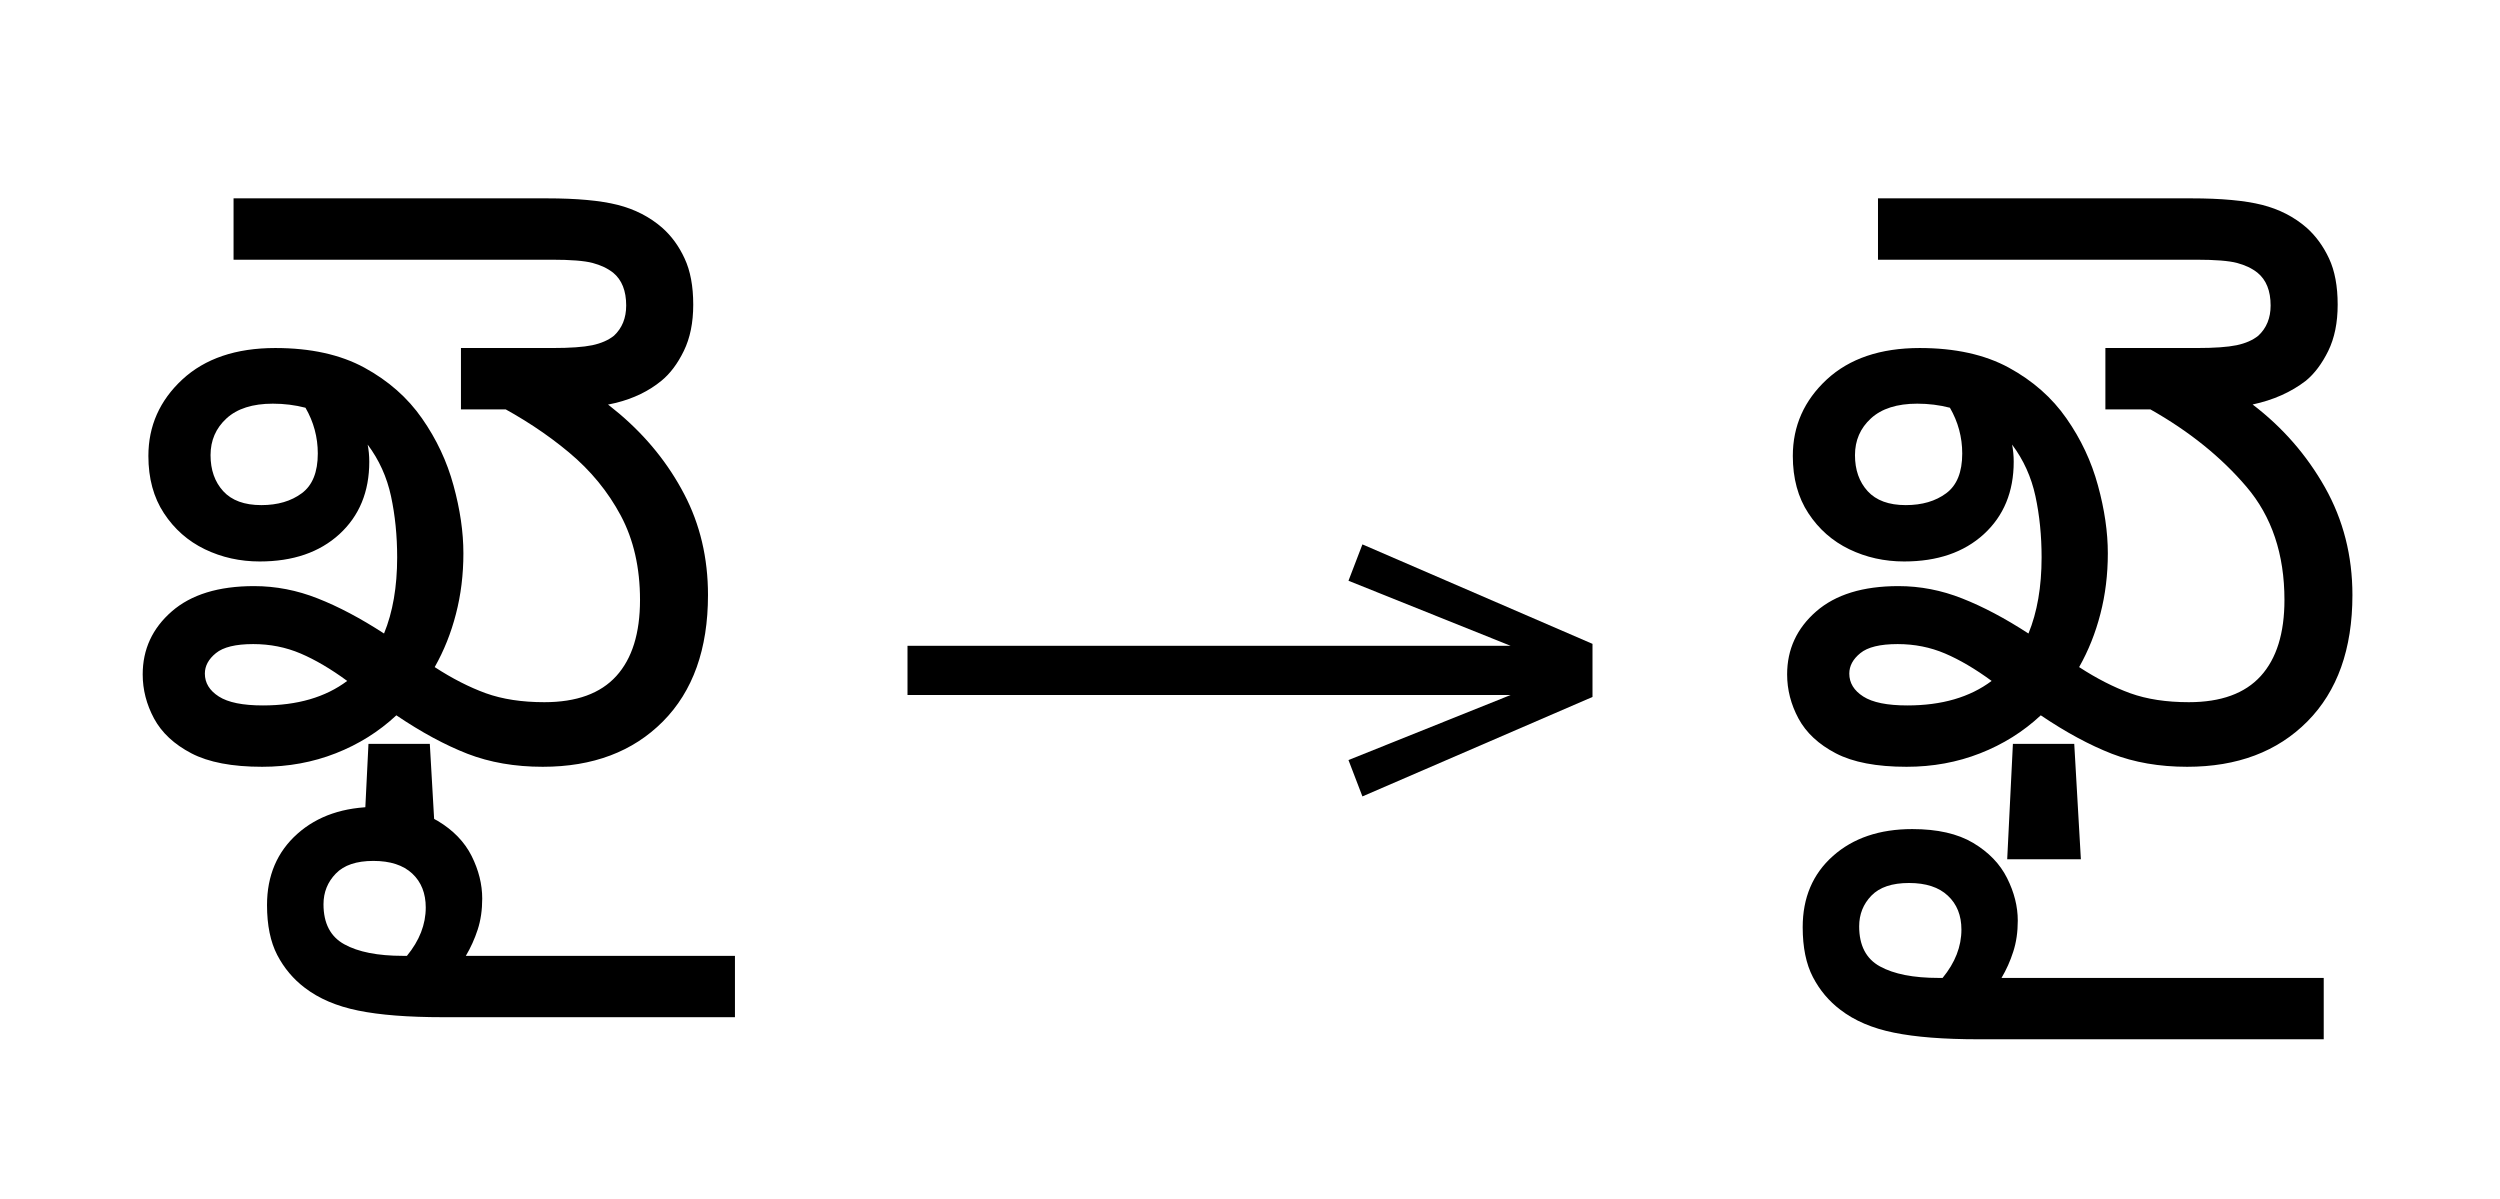
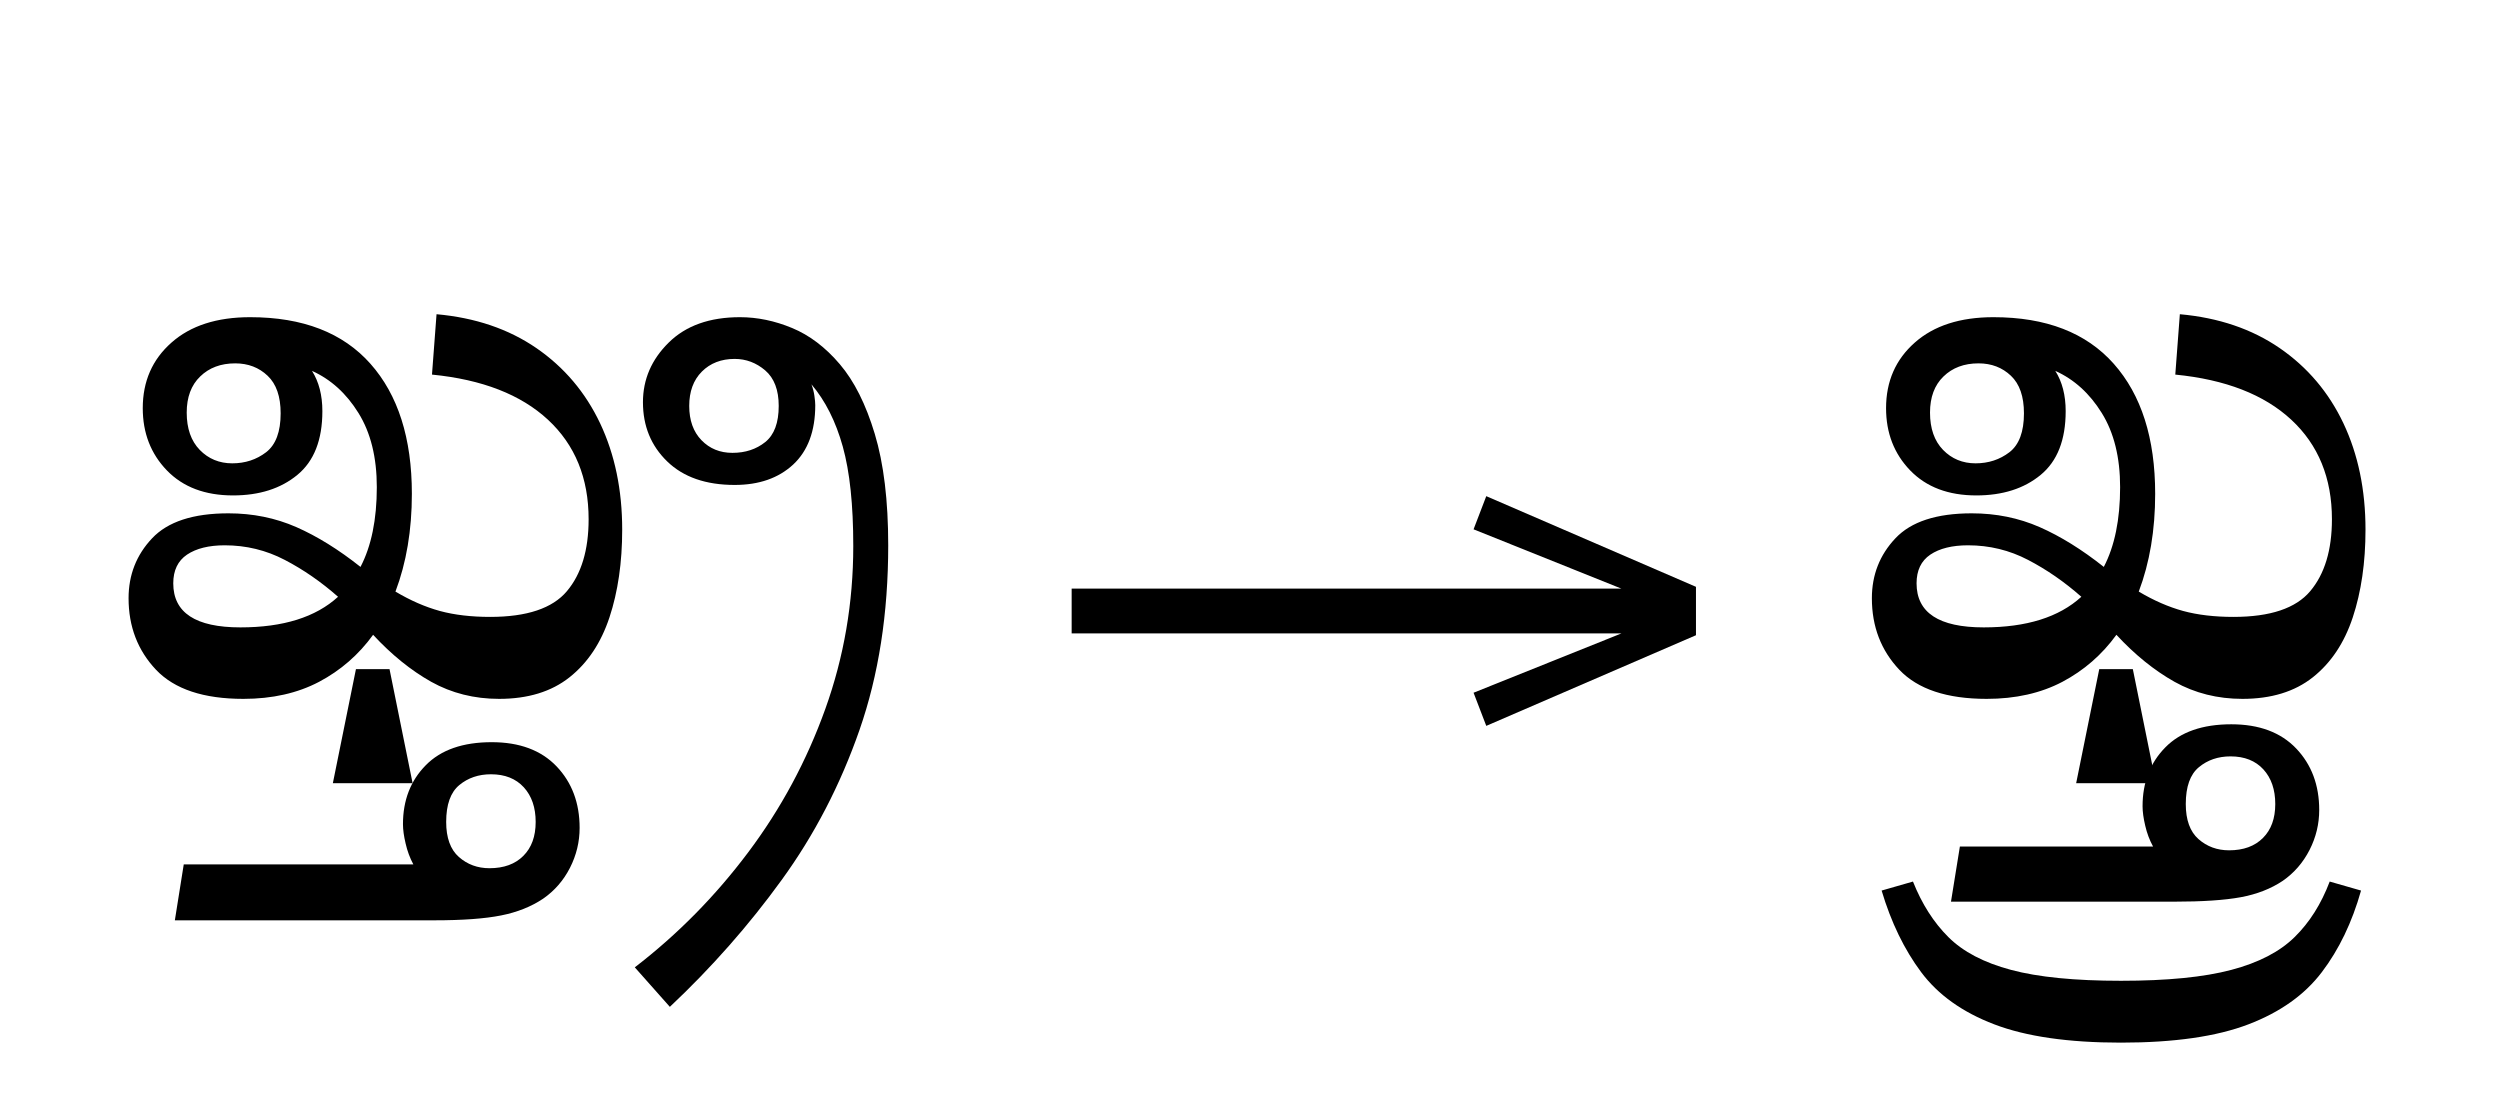
- <svg xmlns="http://www.w3.org/2000/svg" xmlns:xlink="http://www.w3.org/1999/xlink" version="1.1" width="100%" id="telugu-blws" viewBox="0 0 420.215 201.406">
+ <svg xmlns="http://www.w3.org/2000/svg" xmlns:xlink="http://www.w3.org/1999/xlink" version="1.1" width="100%" id="telugu-blws" viewBox="0 0 461.055 201.406">
  <defs>
    <g>
      <symbol overflow="visible" id="telugu-blws:id0:glyph0-0">
        <path style="stroke:none;" d="M 10.344 0 L 10.344 -78.547 L 55.547 -78.547 L 55.547 0 Z M 15.953 -5.609 L 49.938 -5.609 L 49.938 -72.938 L 15.953 -72.938 Z M 15.953 -5.609 " />
      </symbol>
      <symbol overflow="visible" id="telugu-blws:id0:glyph0-1">
-         <path style="stroke:none;" d="M 56.984 1.312 C 53.242 1.312 49.867 0.727 46.859 -0.438 C 43.848 -1.613 40.66 -3.336 37.297 -5.609 C 34.941 -3.41 32.223 -1.707 29.141 -0.5 C 26.066 0.707 22.77 1.312 19.25 1.312 C 15.219 1.312 12.047 0.707 9.734 -0.5 C 7.422 -1.707 5.75 -3.266 4.719 -5.172 C 3.695 -7.078 3.188 -9.055 3.188 -11.109 C 3.188 -14.484 4.488 -17.305 7.094 -19.578 C 9.695 -21.848 13.383 -22.984 18.156 -22.984 C 21.082 -22.984 23.938 -22.43 26.719 -21.328 C 29.508 -20.234 32.484 -18.66 35.641 -16.609 C 36.816 -19.473 37.406 -22.883 37.406 -26.844 C 37.406 -29.77 37.129 -32.516 36.578 -35.078 C 36.023 -37.648 34.977 -39.961 33.438 -42.016 C 33.582 -41.285 33.656 -40.516 33.656 -39.703 C 33.656 -35.672 32.316 -32.426 29.641 -29.969 C 26.961 -27.52 23.391 -26.297 18.922 -26.297 C 16.273 -26.297 13.816 -26.844 11.547 -27.938 C 9.273 -29.039 7.441 -30.656 6.047 -32.781 C 4.648 -34.906 3.953 -37.473 3.953 -40.484 C 3.953 -44.516 5.473 -47.941 8.516 -50.766 C 11.566 -53.586 15.734 -55 21.016 -55 C 25.773 -55 29.77 -54.117 33 -52.359 C 36.227 -50.598 38.812 -48.32 40.75 -45.531 C 42.695 -42.75 44.109 -39.742 44.984 -36.516 C 45.867 -33.297 46.312 -30.254 46.312 -27.391 C 46.312 -24.523 45.977 -21.812 45.312 -19.25 C 44.656 -16.688 43.703 -14.301 42.453 -12.094 C 44.805 -10.562 47.098 -9.391 49.328 -8.578 C 51.566 -7.773 54.191 -7.375 57.203 -7.375 C 61.523 -7.375 64.75 -8.547 66.875 -10.891 C 69 -13.234 70.062 -16.645 70.062 -21.125 C 70.062 -25.445 69.203 -29.223 67.484 -32.453 C 65.766 -35.68 63.438 -38.52 60.5 -40.969 C 57.562 -43.426 54.188 -45.645 50.375 -47.625 L 54.891 -53.562 C 59.504 -51.727 63.645 -49.254 67.312 -46.141 C 70.977 -43.023 73.875 -39.43 76 -35.359 C 78.133 -31.297 79.203 -26.77 79.203 -21.781 C 79.203 -14.52 77.18 -8.852 73.141 -4.781 C 69.109 -0.719 63.723 1.312 56.984 1.312 Z M 12.312 -40.594 C 12.312 -38.613 12.879 -37 14.016 -35.75 C 15.16 -34.5 16.867 -33.875 19.141 -33.875 C 21.336 -33.875 23.148 -34.406 24.578 -35.469 C 26.016 -36.531 26.734 -38.312 26.734 -40.812 C 26.734 -43.008 26.18 -45.062 25.078 -46.969 C 23.68 -47.332 22.219 -47.516 20.688 -47.516 C 17.969 -47.516 15.891 -46.852 14.453 -45.531 C 13.023 -44.219 12.312 -42.57 12.312 -40.594 Z M 11.547 -11.219 C 11.547 -9.969 12.172 -8.941 13.422 -8.141 C 14.672 -7.336 16.648 -6.938 19.359 -6.938 C 23.984 -6.938 27.758 -8.035 30.688 -10.234 C 28.488 -11.848 26.398 -13.078 24.422 -13.922 C 22.441 -14.766 20.316 -15.188 18.047 -15.188 C 15.691 -15.188 14.02 -14.781 13.031 -13.969 C 12.039 -13.164 11.547 -12.25 11.547 -11.219 Z M 32.781 13.75 L 33.547 -1.766 L 41.797 -1.766 L 42.688 13.75 Z M 77.219 -60.828 C 77.219 -58.41 76.797 -56.336 75.953 -54.609 C 75.117 -52.891 74.113 -51.551 72.938 -50.594 C 71.25 -49.207 69.211 -48.219 66.828 -47.625 C 64.441 -47.039 61.16 -46.75 56.984 -46.75 L 45.984 -46.75 L 45.984 -55 L 58.312 -55 C 60.656 -55 62.43 -55.125 63.641 -55.375 C 64.848 -55.633 65.82 -56.062 66.562 -56.656 C 67.656 -57.676 68.203 -59.031 68.203 -60.719 C 68.203 -62.695 67.617 -64.164 66.453 -65.125 C 65.711 -65.707 64.789 -66.145 63.688 -66.438 C 62.594 -66.727 60.766 -66.875 58.203 -66.875 L 15.406 -66.875 L 15.406 -75.125 L 57.531 -75.125 C 61.562 -75.125 64.734 -74.832 67.047 -74.25 C 69.359 -73.664 71.359 -72.641 73.047 -71.172 C 74.297 -70.066 75.301 -68.688 76.062 -67.031 C 76.832 -65.383 77.219 -63.316 77.219 -60.828 Z M 77.219 -60.828 " />
+         <path style="stroke:none;" d="M 57.641 1.312 C 53.973 1.312 50.633 0.473 47.625 -1.203 C 44.625 -2.891 41.766 -5.203 39.047 -8.141 C 36.922 -5.203 34.266 -2.891 31.078 -1.203 C 27.891 0.473 24.164 1.312 19.906 1.312 C 14.039 1.312 9.75 -0.113 7.031 -2.969 C 4.32 -5.832 2.969 -9.352 2.969 -13.531 C 2.969 -16.977 4.125 -19.926 6.438 -22.375 C 8.75 -24.832 12.504 -26.062 17.703 -26.062 C 21.297 -26.062 24.633 -25.383 27.719 -24.031 C 30.801 -22.676 33.957 -20.719 37.188 -18.156 C 38.789 -21.227 39.594 -25.148 39.594 -29.922 C 39.594 -34.316 38.691 -37.961 36.891 -40.859 C 35.098 -43.754 32.812 -45.828 30.031 -47.078 C 31.051 -45.461 31.562 -43.484 31.562 -41.141 C 31.562 -36.891 30.332 -33.754 27.875 -31.734 C 25.426 -29.711 22.258 -28.703 18.375 -28.703 C 14.258 -28.703 11.008 -29.93 8.625 -32.391 C 6.25 -34.848 5.062 -37.91 5.062 -41.578 C 5.062 -45.535 6.473 -48.758 9.297 -51.25 C 12.117 -53.75 15.988 -55 20.906 -55 C 28.676 -55 34.594 -52.707 38.656 -48.125 C 42.727 -43.539 44.766 -37.145 44.766 -28.938 C 44.766 -23.582 43.957 -18.773 42.344 -14.516 C 44.551 -13.203 46.734 -12.25 48.891 -11.656 C 51.055 -11.07 53.531 -10.781 56.312 -10.781 C 61.738 -10.781 65.516 -12.047 67.641 -14.578 C 69.773 -17.109 70.844 -20.645 70.844 -25.188 C 70.844 -31.27 68.844 -36.164 64.844 -39.875 C 60.844 -43.582 55.141 -45.801 47.734 -46.531 L 48.406 -55.438 C 54.125 -54.926 59.035 -53.258 63.141 -50.438 C 67.242 -47.613 70.379 -43.91 72.547 -39.328 C 74.711 -34.742 75.797 -29.52 75.797 -23.656 C 75.797 -18.812 75.172 -14.5 73.922 -10.719 C 72.672 -6.945 70.707 -4 68.031 -1.875 C 65.352 0.25 61.891 1.312 57.641 1.312 Z M 11.547 -40.922 C 11.547 -38.578 12.188 -36.742 13.469 -35.422 C 14.758 -34.098 16.359 -33.438 18.266 -33.438 C 20.172 -33.438 21.836 -33.984 23.266 -35.078 C 24.691 -36.18 25.406 -38.094 25.406 -40.812 C 25.406 -43.301 24.766 -45.148 23.484 -46.359 C 22.203 -47.578 20.609 -48.188 18.703 -48.188 C 16.578 -48.188 14.852 -47.539 13.531 -46.25 C 12.207 -44.969 11.547 -43.191 11.547 -40.922 Z M 9.562 -15.734 C 9.562 -11.398 12.863 -9.234 19.469 -9.234 C 25.781 -9.234 30.582 -10.738 33.875 -13.75 C 31.383 -15.945 28.766 -17.758 26.016 -19.188 C 23.266 -20.625 20.312 -21.344 17.156 -21.344 C 14.812 -21.344 12.957 -20.883 11.594 -19.969 C 10.238 -19.051 9.562 -17.641 9.562 -15.734 Z M 33.109 13.75 L 36.516 -3.078 L 41.469 -3.078 L 44.875 13.75 Z M 33.109 13.75 " />
      </symbol>
      <symbol overflow="visible" id="telugu-blws:id0:glyph0-2">
-         <path style="stroke:none;" d="M -48.406 6.703 C -45.031 6.703 -42.297 7.328 -40.203 8.578 C -38.109 9.828 -36.582 11.406 -35.625 13.312 C -34.676 15.219 -34.203 17.125 -34.203 19.031 C -34.203 20.57 -34.406 21.961 -34.812 23.203 C -35.219 24.453 -35.75 25.629 -36.406 26.734 L -0.219 26.734 L -0.219 34.984 L -39.484 34.984 C -44.18 34.984 -47.977 34.688 -50.875 34.094 C -53.77 33.508 -56.172 32.484 -58.078 31.016 C -59.617 29.848 -60.848 28.383 -61.766 26.625 C -62.68 24.863 -63.141 22.625 -63.141 19.906 C -63.141 15.945 -61.781 12.754 -59.062 10.328 C -56.352 7.91 -52.801 6.703 -48.406 6.703 Z M -44.875 26.734 L -44.328 26.734 C -42.641 24.68 -41.797 22.516 -41.797 20.234 C -41.797 18.328 -42.398 16.805 -43.609 15.672 C -44.828 14.535 -46.57 13.969 -48.844 13.969 C -51.113 13.969 -52.797 14.535 -53.891 15.672 C -54.992 16.805 -55.547 18.18 -55.547 19.797 C -55.547 22.367 -54.609 24.164 -52.734 25.188 C -50.867 26.219 -48.25 26.734 -44.875 26.734 Z M -44.875 26.734 " />
+         <path style="stroke:none;" d="M -23.094 33.984 L -61.375 33.984 L -60.062 25.734 L -26.188 25.734 C -26.695 24.785 -27.078 23.758 -27.328 22.656 C -27.586 21.562 -27.719 20.609 -27.719 19.797 C -27.719 16.273 -26.598 13.379 -24.359 11.109 C -22.129 8.836 -18.883 7.703 -14.625 7.703 C -10.52 7.703 -7.332 8.891 -5.062 11.266 C -2.789 13.648 -1.656 16.676 -1.656 20.344 C -1.656 22.406 -2.129 24.367 -3.078 26.234 C -4.035 28.109 -5.359 29.629 -7.047 30.797 C -8.805 31.973 -10.875 32.797 -13.25 33.266 C -15.633 33.742 -18.914 33.984 -23.094 33.984 Z M -8.141 19.469 C -8.141 17.344 -8.723 15.641 -9.891 14.359 C -11.066 13.078 -12.68 12.438 -14.734 12.438 C -16.566 12.438 -18.125 12.969 -19.406 14.031 C -20.695 15.094 -21.344 16.906 -21.344 19.469 C -21.344 21.812 -20.719 23.535 -19.469 24.641 C -18.219 25.742 -16.711 26.297 -14.953 26.297 C -12.828 26.297 -11.16 25.688 -9.953 24.469 C -8.742 23.258 -8.141 21.594 -8.141 19.469 Z M -8.141 19.469 " />
+       </symbol>
+       <symbol overflow="visible" id="telugu-blws:id0:glyph0-3">
+         <path style="stroke:none;" d="M 37.062 -21.344 C 37.062 -11.289 35.648 -2.211 32.828 5.891 C 30.004 13.992 26.172 21.379 21.328 28.047 C 16.492 34.723 11 40.957 4.844 46.75 L -0.328 40.922 C 5.973 36.078 11.547 30.426 16.391 23.969 C 21.234 17.52 25.031 10.461 27.781 2.797 C 30.531 -4.859 31.906 -12.867 31.906 -21.234 C 31.906 -27.316 31.391 -32.207 30.359 -35.906 C 29.328 -39.613 27.785 -42.676 25.734 -45.094 C 25.953 -44.508 26.098 -43.941 26.172 -43.391 C 26.254 -42.836 26.297 -42.379 26.297 -42.016 C 26.297 -38.203 25.211 -35.285 23.047 -33.266 C 20.879 -31.254 18 -30.25 14.406 -30.25 C 10.156 -30.25 6.836 -31.406 4.453 -33.719 C 2.066 -36.031 0.875 -38.941 0.875 -42.453 C 0.875 -45.828 2.141 -48.758 4.672 -51.25 C 7.203 -53.75 10.707 -55 15.188 -55 C 17.75 -55 20.312 -54.469 22.875 -53.406 C 25.445 -52.344 27.797 -50.562 29.922 -48.062 C 32.047 -45.57 33.766 -42.145 35.078 -37.781 C 36.398 -33.414 37.062 -27.938 37.062 -21.344 Z M 14.406 -48.844 C 12.426 -48.844 10.812 -48.219 9.562 -46.969 C 8.32 -45.719 7.703 -44.031 7.703 -41.906 C 7.703 -39.781 8.305 -38.094 9.516 -36.844 C 10.723 -35.602 12.242 -34.984 14.078 -34.984 C 15.984 -34.984 17.598 -35.516 18.922 -36.578 C 20.242 -37.641 20.906 -39.414 20.906 -41.906 C 20.906 -44.258 20.242 -46.004 18.922 -47.141 C 17.598 -48.273 16.094 -48.844 14.406 -48.844 Z M 14.406 -48.844 " />
      </symbol>
    </g>
    <g>
      <symbol overflow="visible" id="telugu-blws:id1:glyph0-0">
        <path style="stroke:none;" d="M 5.375 -96.688 L 69.828 -96.688 L 69.828 0 L 5.375 0 Z M 8.062 -2.688 L 67.141 -2.688 L 67.141 -94 L 8.062 -94 Z M 8.062 -2.688 " />
      </symbol>
      <symbol overflow="visible" id="telugu-blws:id1:glyph0-1">
        <path style="stroke:none;" d="M 68.156 -13.75 L 66.281 -18.641 L 88.094 -27.391 L 6.984 -27.391 L 6.984 -34 L 88.094 -34 L 66.281 -42.75 L 68.156 -47.641 L 99.094 -34.266 L 99.094 -27.125 Z M 68.156 -13.75 " />
      </symbol>
    </g>
    <g>
      <symbol overflow="visible" id="telugu-blws:id2:glyph0-0">
        <path style="stroke:none;" d="M 10.344 0 L 10.344 -78.547 L 55.547 -78.547 L 55.547 0 Z M 15.953 -5.609 L 49.938 -5.609 L 49.938 -72.938 L 15.953 -72.938 Z M 15.953 -5.609 " />
      </symbol>
      <symbol overflow="visible" id="telugu-blws:id2:glyph0-1">
-         <path style="stroke:none;" d="M 56.984 1.312 C 53.242 1.312 49.867 0.727 46.859 -0.438 C 43.848 -1.613 40.66 -3.336 37.297 -5.609 C 34.941 -3.41 32.223 -1.707 29.141 -0.5 C 26.066 0.707 22.77 1.312 19.25 1.312 C 15.219 1.312 12.047 0.707 9.734 -0.5 C 7.422 -1.707 5.75 -3.266 4.719 -5.172 C 3.695 -7.078 3.188 -9.055 3.188 -11.109 C 3.188 -14.484 4.488 -17.305 7.094 -19.578 C 9.695 -21.848 13.383 -22.984 18.156 -22.984 C 21.082 -22.984 23.938 -22.43 26.719 -21.328 C 29.508 -20.234 32.484 -18.66 35.641 -16.609 C 36.816 -19.473 37.406 -22.883 37.406 -26.844 C 37.406 -29.77 37.129 -32.516 36.578 -35.078 C 36.023 -37.648 34.977 -39.961 33.438 -42.016 C 33.582 -41.285 33.656 -40.516 33.656 -39.703 C 33.656 -35.672 32.316 -32.426 29.641 -29.969 C 26.961 -27.52 23.391 -26.297 18.922 -26.297 C 16.273 -26.297 13.816 -26.844 11.547 -27.938 C 9.273 -29.039 7.441 -30.656 6.047 -32.781 C 4.648 -34.906 3.953 -37.473 3.953 -40.484 C 3.953 -44.516 5.473 -47.941 8.516 -50.766 C 11.566 -53.586 15.734 -55 21.016 -55 C 25.773 -55 29.77 -54.117 33 -52.359 C 36.227 -50.598 38.812 -48.32 40.75 -45.531 C 42.695 -42.75 44.109 -39.742 44.984 -36.516 C 45.867 -33.297 46.312 -30.254 46.312 -27.391 C 46.312 -24.523 45.977 -21.812 45.312 -19.25 C 44.656 -16.688 43.703 -14.301 42.453 -12.094 C 44.805 -10.562 47.098 -9.391 49.328 -8.578 C 51.566 -7.773 54.191 -7.375 57.203 -7.375 C 61.523 -7.375 64.75 -8.547 66.875 -10.891 C 69 -13.234 70.062 -16.645 70.062 -21.125 C 70.062 -27.281 68.359 -32.352 64.953 -36.344 C 61.547 -40.344 57.238 -43.812 52.031 -46.75 L 45.984 -46.75 L 45.984 -55 L 58.297 -55 C 60.641 -55 62.414 -55.125 63.625 -55.375 C 64.844 -55.633 65.816 -56.062 66.547 -56.656 C 67.648 -57.676 68.203 -59.031 68.203 -60.719 C 68.203 -62.695 67.613 -64.164 66.438 -65.125 C 65.707 -65.707 64.789 -66.145 63.688 -66.438 C 62.594 -66.727 60.758 -66.875 58.188 -66.875 L 15.406 -66.875 L 15.406 -75.125 L 57.531 -75.125 C 61.562 -75.125 64.734 -74.832 67.047 -74.25 C 69.359 -73.664 71.359 -72.641 73.047 -71.172 C 74.285 -70.066 75.289 -68.688 76.062 -67.031 C 76.832 -65.383 77.219 -63.316 77.219 -60.828 C 77.219 -58.41 76.797 -56.336 75.953 -54.609 C 75.109 -52.891 74.102 -51.551 72.938 -50.594 C 70.945 -49.062 68.562 -48 65.781 -47.406 C 69.812 -44.332 73.055 -40.613 75.516 -36.25 C 77.973 -31.883 79.203 -27.062 79.203 -21.781 C 79.203 -14.52 77.18 -8.852 73.141 -4.781 C 69.109 -0.719 63.723 1.312 56.984 1.312 Z M 12.312 -40.594 C 12.312 -38.613 12.879 -37 14.016 -35.75 C 15.16 -34.5 16.867 -33.875 19.141 -33.875 C 21.336 -33.875 23.148 -34.406 24.578 -35.469 C 26.016 -36.531 26.734 -38.312 26.734 -40.812 C 26.734 -43.008 26.18 -45.062 25.078 -46.969 C 23.68 -47.332 22.219 -47.516 20.688 -47.516 C 17.969 -47.516 15.891 -46.852 14.453 -45.531 C 13.023 -44.219 12.312 -42.57 12.312 -40.594 Z M 11.547 -11.219 C 11.547 -9.969 12.172 -8.941 13.422 -8.141 C 14.672 -7.336 16.648 -6.938 19.359 -6.938 C 23.984 -6.938 27.758 -8.035 30.688 -10.234 C 28.488 -11.848 26.398 -13.078 24.422 -13.922 C 22.441 -14.766 20.316 -15.188 18.047 -15.188 C 15.691 -15.188 14.02 -14.781 13.031 -13.969 C 12.039 -13.164 11.547 -12.25 11.547 -11.219 Z M 32.781 13.75 L 33.547 -1.766 L 41.797 -1.766 L 42.688 13.75 Z M 20.016 9.688 C 23.391 9.688 26.117 10.305 28.203 11.547 C 30.297 12.797 31.816 14.375 32.766 16.281 C 33.723 18.188 34.203 20.094 34.203 22 C 34.203 23.539 34 24.93 33.594 26.172 C 33.195 27.422 32.672 28.598 32.016 29.703 L 75.344 29.703 L 75.344 37.953 L 28.938 37.953 C 24.238 37.953 20.441 37.656 17.547 37.062 C 14.648 36.477 12.25 35.453 10.344 33.984 C 8.801 32.816 7.57 31.352 6.656 29.594 C 5.738 27.832 5.281 25.594 5.281 22.875 C 5.281 18.914 6.633 15.727 9.344 13.312 C 12.062 10.895 15.617 9.688 20.016 9.688 Z M 23.547 29.703 L 24.094 29.703 C 25.781 27.648 26.625 25.484 26.625 23.203 C 26.625 21.297 26.016 19.773 24.797 18.641 C 23.586 17.504 21.848 16.938 19.578 16.938 C 17.305 16.938 15.617 17.504 14.516 18.641 C 13.422 19.773 12.875 21.148 12.875 22.766 C 12.875 25.336 13.805 27.133 15.672 28.156 C 17.547 29.188 20.172 29.703 23.547 29.703 Z M 23.547 29.703 " />
+         <path style="stroke:none;" d="M 57.641 1.312 C 53.973 1.312 50.633 0.473 47.625 -1.203 C 44.625 -2.891 41.766 -5.203 39.047 -8.141 C 36.922 -5.203 34.266 -2.891 31.078 -1.203 C 27.891 0.473 24.164 1.312 19.906 1.312 C 14.039 1.312 9.75 -0.113 7.031 -2.969 C 4.32 -5.832 2.969 -9.352 2.969 -13.531 C 2.969 -16.977 4.125 -19.926 6.438 -22.375 C 8.75 -24.832 12.504 -26.062 17.703 -26.062 C 21.297 -26.062 24.633 -25.383 27.719 -24.031 C 30.801 -22.676 33.957 -20.719 37.188 -18.156 C 38.789 -21.227 39.594 -25.148 39.594 -29.922 C 39.594 -34.316 38.691 -37.961 36.891 -40.859 C 35.098 -43.754 32.812 -45.828 30.031 -47.078 C 31.051 -45.461 31.562 -43.484 31.562 -41.141 C 31.562 -36.891 30.332 -33.754 27.875 -31.734 C 25.426 -29.711 22.258 -28.703 18.375 -28.703 C 14.258 -28.703 11.008 -29.93 8.625 -32.391 C 6.25 -34.848 5.062 -37.91 5.062 -41.578 C 5.062 -45.535 6.473 -48.758 9.297 -51.25 C 12.117 -53.75 15.988 -55 20.906 -55 C 28.676 -55 34.594 -52.707 38.656 -48.125 C 42.727 -43.539 44.766 -37.145 44.766 -28.938 C 44.766 -23.582 43.957 -18.773 42.344 -14.516 C 44.551 -13.203 46.734 -12.25 48.891 -11.656 C 51.055 -11.07 53.531 -10.781 56.312 -10.781 C 61.738 -10.781 65.516 -12.047 67.641 -14.578 C 69.773 -17.109 70.844 -20.645 70.844 -25.188 C 70.844 -31.27 68.844 -36.164 64.844 -39.875 C 60.844 -43.582 55.141 -45.801 47.734 -46.531 L 48.406 -55.438 C 54.125 -54.926 59.035 -53.258 63.141 -50.438 C 67.242 -47.613 70.379 -43.91 72.547 -39.328 C 74.711 -34.742 75.797 -29.52 75.797 -23.656 C 75.797 -18.812 75.172 -14.5 73.922 -10.719 C 72.672 -6.945 70.707 -4 68.031 -1.875 C 65.352 0.25 61.891 1.312 57.641 1.312 Z M 11.547 -40.922 C 11.547 -38.578 12.188 -36.742 13.469 -35.422 C 14.758 -34.098 16.359 -33.438 18.266 -33.438 C 20.172 -33.438 21.836 -33.984 23.266 -35.078 C 24.691 -36.18 25.406 -38.094 25.406 -40.812 C 25.406 -43.301 24.766 -45.148 23.484 -46.359 C 22.203 -47.578 20.609 -48.188 18.703 -48.188 C 16.578 -48.188 14.852 -47.539 13.531 -46.25 C 12.207 -44.969 11.547 -43.191 11.547 -40.922 Z M 9.562 -15.734 C 9.562 -11.398 12.863 -9.234 19.469 -9.234 C 25.781 -9.234 30.582 -10.738 33.875 -13.75 C 31.383 -15.945 28.766 -17.758 26.016 -19.188 C 23.266 -20.625 20.312 -21.344 17.156 -21.344 C 14.812 -21.344 12.957 -20.883 11.594 -19.969 C 10.238 -19.051 9.562 -17.641 9.562 -15.734 Z M 33.109 13.75 L 36.516 -3.078 L 41.469 -3.078 L 44.875 13.75 Z M 33.109 13.75 " />
+       </symbol>
+       <symbol overflow="visible" id="telugu-blws:id2:glyph0-2">
+         <path style="stroke:none;" d="M -28.375 31.234 L -61.266 31.234 L -59.953 23.094 L -31.453 23.094 C -31.973 22.145 -32.359 21.117 -32.609 20.016 C -32.867 18.922 -33 17.969 -33 17.156 C -33 13.633 -31.879 10.738 -29.641 8.469 C -27.41 6.195 -24.164 5.062 -19.906 5.062 C -15.801 5.062 -12.613 6.25 -10.344 8.625 C -8.07 11.008 -6.938 14.035 -6.938 17.703 C -6.938 19.766 -7.41 21.727 -8.359 23.594 C -9.316 25.469 -10.633 26.988 -12.312 28.156 C -14.07 29.332 -16.145 30.141 -18.531 30.578 C -20.914 31.016 -24.195 31.234 -28.375 31.234 Z M -13.422 16.828 C -13.422 14.703 -14.004 13 -15.172 11.719 C -16.348 10.438 -17.961 9.797 -20.016 9.797 C -21.848 9.797 -23.406 10.328 -24.688 11.391 C -25.977 12.453 -26.625 14.266 -26.625 16.828 C -26.625 19.172 -26 20.895 -24.75 22 C -23.5 23.102 -21.992 23.656 -20.234 23.656 C -18.109 23.656 -16.441 23.047 -15.234 21.828 C -14.023 20.617 -13.422 18.953 -13.422 16.828 Z M -36.188 52.031 C -43.957 52.031 -50.191 51.129 -54.891 49.328 C -59.586 47.535 -63.18 44.969 -65.672 41.625 C -68.16 38.289 -70.102 34.281 -71.5 29.594 L -66.875 28.266 C -65.562 31.566 -63.82 34.297 -61.656 36.453 C -59.488 38.617 -56.406 40.234 -52.406 41.297 C -48.414 42.367 -43.008 42.906 -36.188 42.906 C -29.363 42.906 -23.938 42.367 -19.906 41.297 C -15.875 40.234 -12.758 38.617 -10.562 36.453 C -8.363 34.297 -6.641 31.566 -5.391 28.266 L -0.766 29.594 C -2.086 34.281 -4.016 38.289 -6.547 41.625 C -9.078 44.969 -12.688 47.535 -17.375 49.328 C -22.07 51.129 -28.344 52.031 -36.188 52.031 Z M -36.188 52.031 " />
      </symbol>
    </g>
  </defs>
  <g id="telugu-blws:id0:id0" transform="matrix(1.25,0,0,1.25,0.0,5.253906)">
    <g id="telugu-blws:id0:surface1">
      <g style="fill:rgb(0%,0%,0%);fill-opacity:1;">
        <use xlink:href="#telugu-blws:id0:glyph0-1" x="16" y="97.594" class="c0" />
-         <use xlink:href="#telugu-blws:id0:glyph0-2" x="99.047" y="97.594" class="c1" />
+         <use xlink:href="#telugu-blws:id0:glyph0-2" x="87.172" y="97.594" class="c1" />
+         <use xlink:href="#telugu-blws:id0:glyph0-3" x="93.984" y="97.594" class="c2" />
      </g>
    </g>
  </g>
-   <g id="telugu-blws:id1:id1" transform="matrix(1.25,0,0,1.25,143.8086,0.0)">
+   <g id="telugu-blws:id1:id1" transform="matrix(1.25,0,0,1.25,188.9062,0.0)">
    <g id="telugu-blws:id1:surface1">
      <g style="fill:rgb(0%,0%,0%);fill-opacity:1;">
        <use xlink:href="#telugu-blws:id1:glyph0-1" x="0" y="120.844" class="arrow" />
      </g>
    </g>
  </g>
-   <g id="telugu-blws:id2:id2" transform="matrix(1.25,0,0,1.25,276.4062,5.253906)">
+   <g id="telugu-blws:id2:id2" transform="matrix(1.25,0,0,1.25,321.5039,5.253906)">
    <g id="telugu-blws:id2:surface1">
      <g style="fill:rgb(0%,0%,0%);fill-opacity:1;">
-         <use xlink:href="#telugu-blws:id2:glyph0-1" x="16" y="97.594" class="c2" />
+         <use xlink:href="#telugu-blws:id2:glyph0-1" x="16" y="97.594" class="c0" />
+         <use xlink:href="#telugu-blws:id2:glyph0-2" x="91.906" y="97.594" class="c3" />
      </g>
    </g>
  </g>
</svg>
